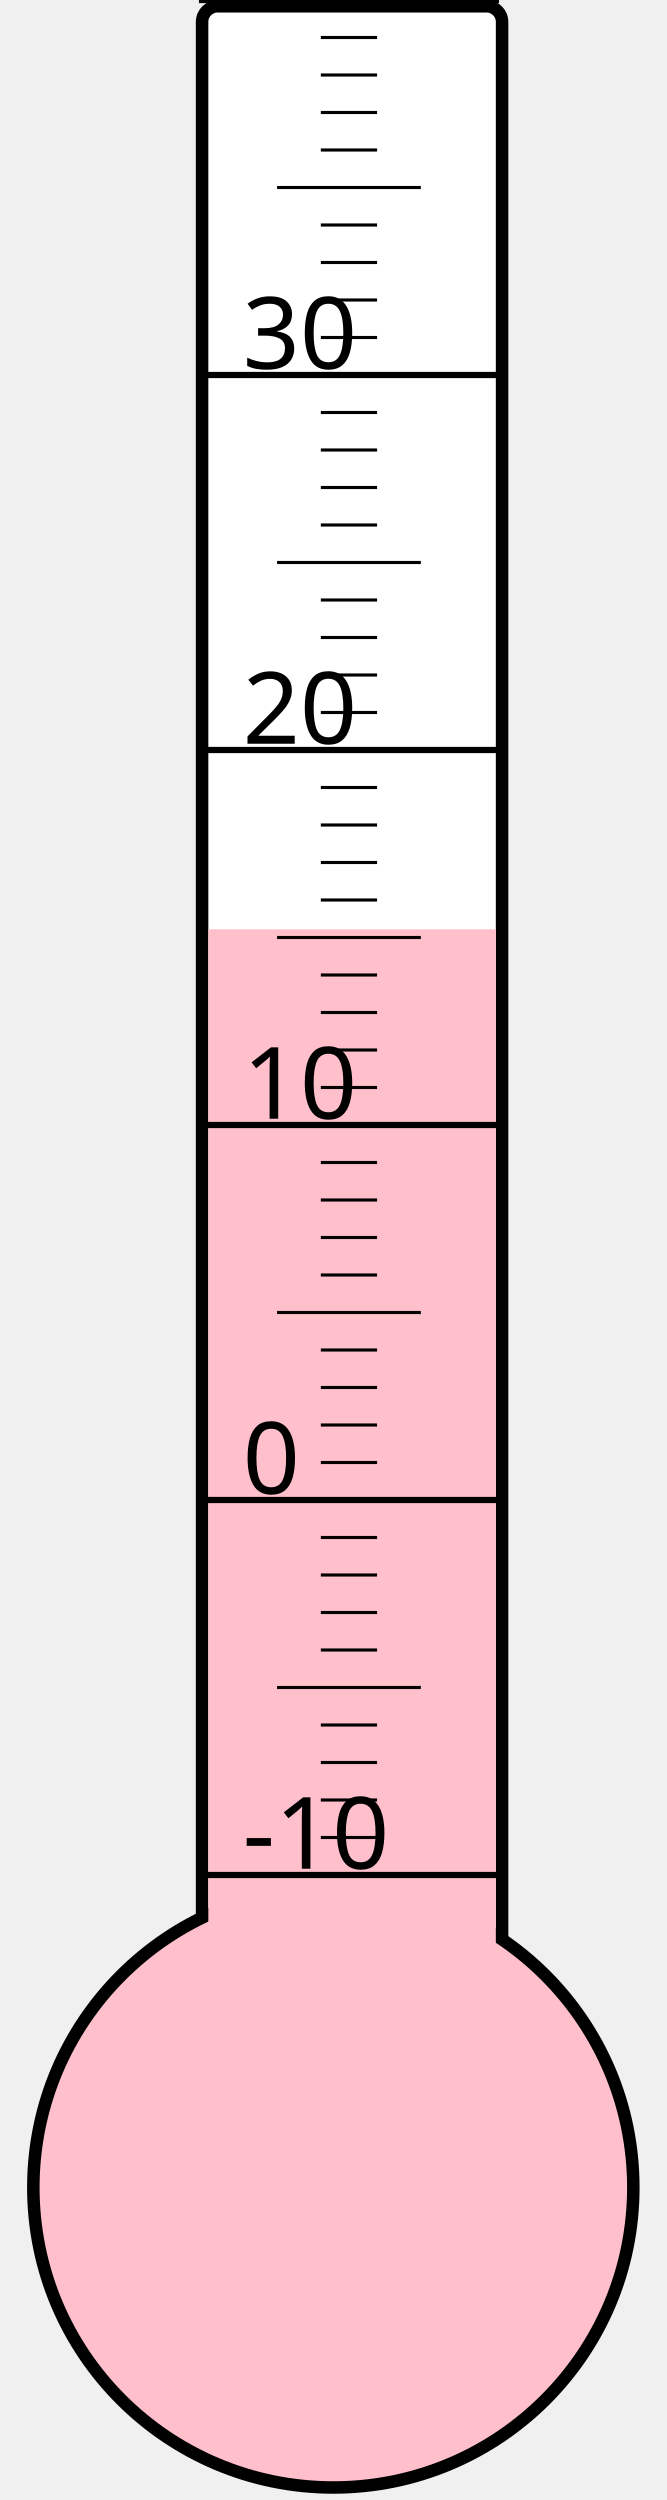
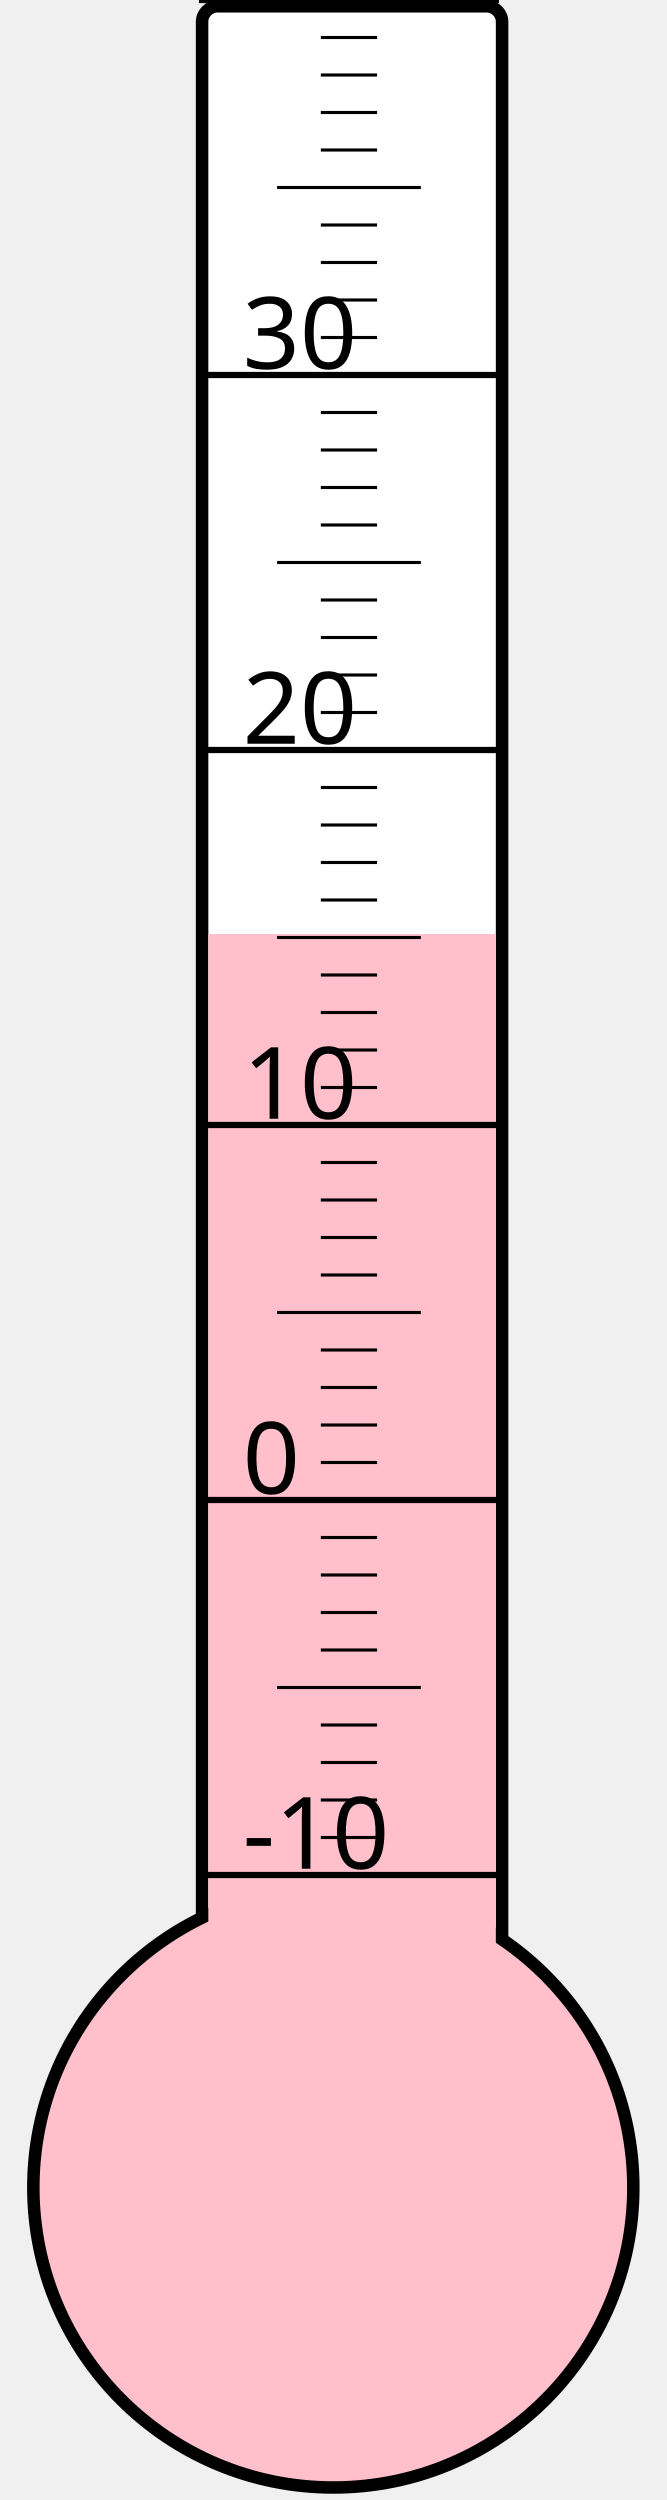
<svg xmlns="http://www.w3.org/2000/svg" width="40px" height="150px" viewBox="0 0 200 800">
  <rect width="200" height="800" x="0" y="0" style="fill: #ffffeb; fill-opacity: 0;" />
  <rect width="96" height="680" x="58" y="2" rx="5" ry="5" style="fill: white; fill-opacity: 1; stroke: black; stroke-width: 4;" />
  <circle cx="100" cy="700" r="96" style="fill: pink; stroke: black; stroke-width: 4;" />
-   <rect width="92" height="402.625" x="60" y="297.375" style="fill: pink; fill-opacity: 1; stroke-width: 0;" />
+   <rect width="92" height="401.125" x="60" y="298.875" style="fill: pink; fill-opacity: 1; stroke-width: 0;" />
  <text x="71" y="598" style="font-family: sans-serif; font-size: 24pt;">-10</text>
  <text x="71" y="478" style="font-family: sans-serif; font-size: 24pt;">0</text>
  <text x="71" y="358" style="font-family: sans-serif; font-size: 24pt;">10</text>
  <text x="71" y="238" style="font-family: sans-serif; font-size: 24pt;">20</text>
  <text x="71" y="118" style="font-family: sans-serif; font-size: 24pt;">30</text>
  <g style="stroke: black;">
    <line x1="57" y1="600" x2="153" y2="600" style="stroke-width: 2;" />
    <line x1="96" y1="588" x2="114" y2="588" style="stroke-width: 1;" />
    <line x1="96" y1="576" x2="114" y2="576" style="stroke-width: 1;" />
    <line x1="96" y1="564" x2="114" y2="564" style="stroke-width: 1;" />
    <line x1="96" y1="552" x2="114" y2="552" style="stroke-width: 1;" />
    <line x1="82" y1="540" x2="128" y2="540" style="stroke-width: 1;" />
    <line x1="96" y1="528" x2="114" y2="528" style="stroke-width: 1;" />
    <line x1="96" y1="516" x2="114" y2="516" style="stroke-width: 1;" />
    <line x1="96" y1="504" x2="114" y2="504" style="stroke-width: 1;" />
    <line x1="96" y1="492" x2="114" y2="492" style="stroke-width: 1;" />
    <line x1="57" y1="480" x2="153" y2="480" style="stroke-width: 2;" />
    <line x1="96" y1="468" x2="114" y2="468" style="stroke-width: 1;" />
    <line x1="96" y1="456" x2="114" y2="456" style="stroke-width: 1;" />
    <line x1="96" y1="444" x2="114" y2="444" style="stroke-width: 1;" />
    <line x1="96" y1="432" x2="114" y2="432" style="stroke-width: 1;" />
    <line x1="82" y1="420" x2="128" y2="420" style="stroke-width: 1;" />
    <line x1="96" y1="408" x2="114" y2="408" style="stroke-width: 1;" />
    <line x1="96" y1="396" x2="114" y2="396" style="stroke-width: 1;" />
    <line x1="96" y1="384" x2="114" y2="384" style="stroke-width: 1;" />
    <line x1="96" y1="372" x2="114" y2="372" style="stroke-width: 1;" />
    <line x1="57" y1="360" x2="153" y2="360" style="stroke-width: 2;" />
    <line x1="96" y1="348" x2="114" y2="348" style="stroke-width: 1;" />
    <line x1="96" y1="336" x2="114" y2="336" style="stroke-width: 1;" />
    <line x1="96" y1="324" x2="114" y2="324" style="stroke-width: 1;" />
    <line x1="96" y1="312" x2="114" y2="312" style="stroke-width: 1;" />
    <line x1="82" y1="300" x2="128" y2="300" style="stroke-width: 1;" />
    <line x1="96" y1="288" x2="114" y2="288" style="stroke-width: 1;" />
    <line x1="96" y1="276" x2="114" y2="276" style="stroke-width: 1;" />
    <line x1="96" y1="264" x2="114" y2="264" style="stroke-width: 1;" />
    <line x1="96" y1="252" x2="114" y2="252" style="stroke-width: 1;" />
    <line x1="57" y1="240" x2="153" y2="240" style="stroke-width: 2;" />
    <line x1="96" y1="228" x2="114" y2="228" style="stroke-width: 1;" />
    <line x1="96" y1="216" x2="114" y2="216" style="stroke-width: 1;" />
    <line x1="96" y1="204" x2="114" y2="204" style="stroke-width: 1;" />
    <line x1="96" y1="192" x2="114" y2="192" style="stroke-width: 1;" />
    <line x1="82" y1="180" x2="128" y2="180" style="stroke-width: 1;" />
    <line x1="96" y1="168" x2="114" y2="168" style="stroke-width: 1;" />
    <line x1="96" y1="156" x2="114" y2="156" style="stroke-width: 1;" />
    <line x1="96" y1="144" x2="114" y2="144" style="stroke-width: 1;" />
    <line x1="96" y1="132" x2="114" y2="132" style="stroke-width: 1;" />
    <line x1="57" y1="120" x2="153" y2="120" style="stroke-width: 2;" />
    <line x1="96" y1="108" x2="114" y2="108" style="stroke-width: 1;" />
    <line x1="96" y1="96" x2="114" y2="96" style="stroke-width: 1;" />
    <line x1="96" y1="84" x2="114" y2="84" style="stroke-width: 1;" />
    <line x1="96" y1="72" x2="114" y2="72" style="stroke-width: 1;" />
    <line x1="82" y1="60" x2="128" y2="60" style="stroke-width: 1;" />
    <line x1="96" y1="48" x2="114" y2="48" style="stroke-width: 1;" />
    <line x1="96" y1="36" x2="114" y2="36" style="stroke-width: 1;" />
    <line x1="96" y1="24" x2="114" y2="24" style="stroke-width: 1;" />
    <line x1="96" y1="12" x2="114" y2="12" style="stroke-width: 1;" />
    <line x1="57" y1="0" x2="153" y2="0" style="stroke-width: 2;" />
  </g>
</svg>
